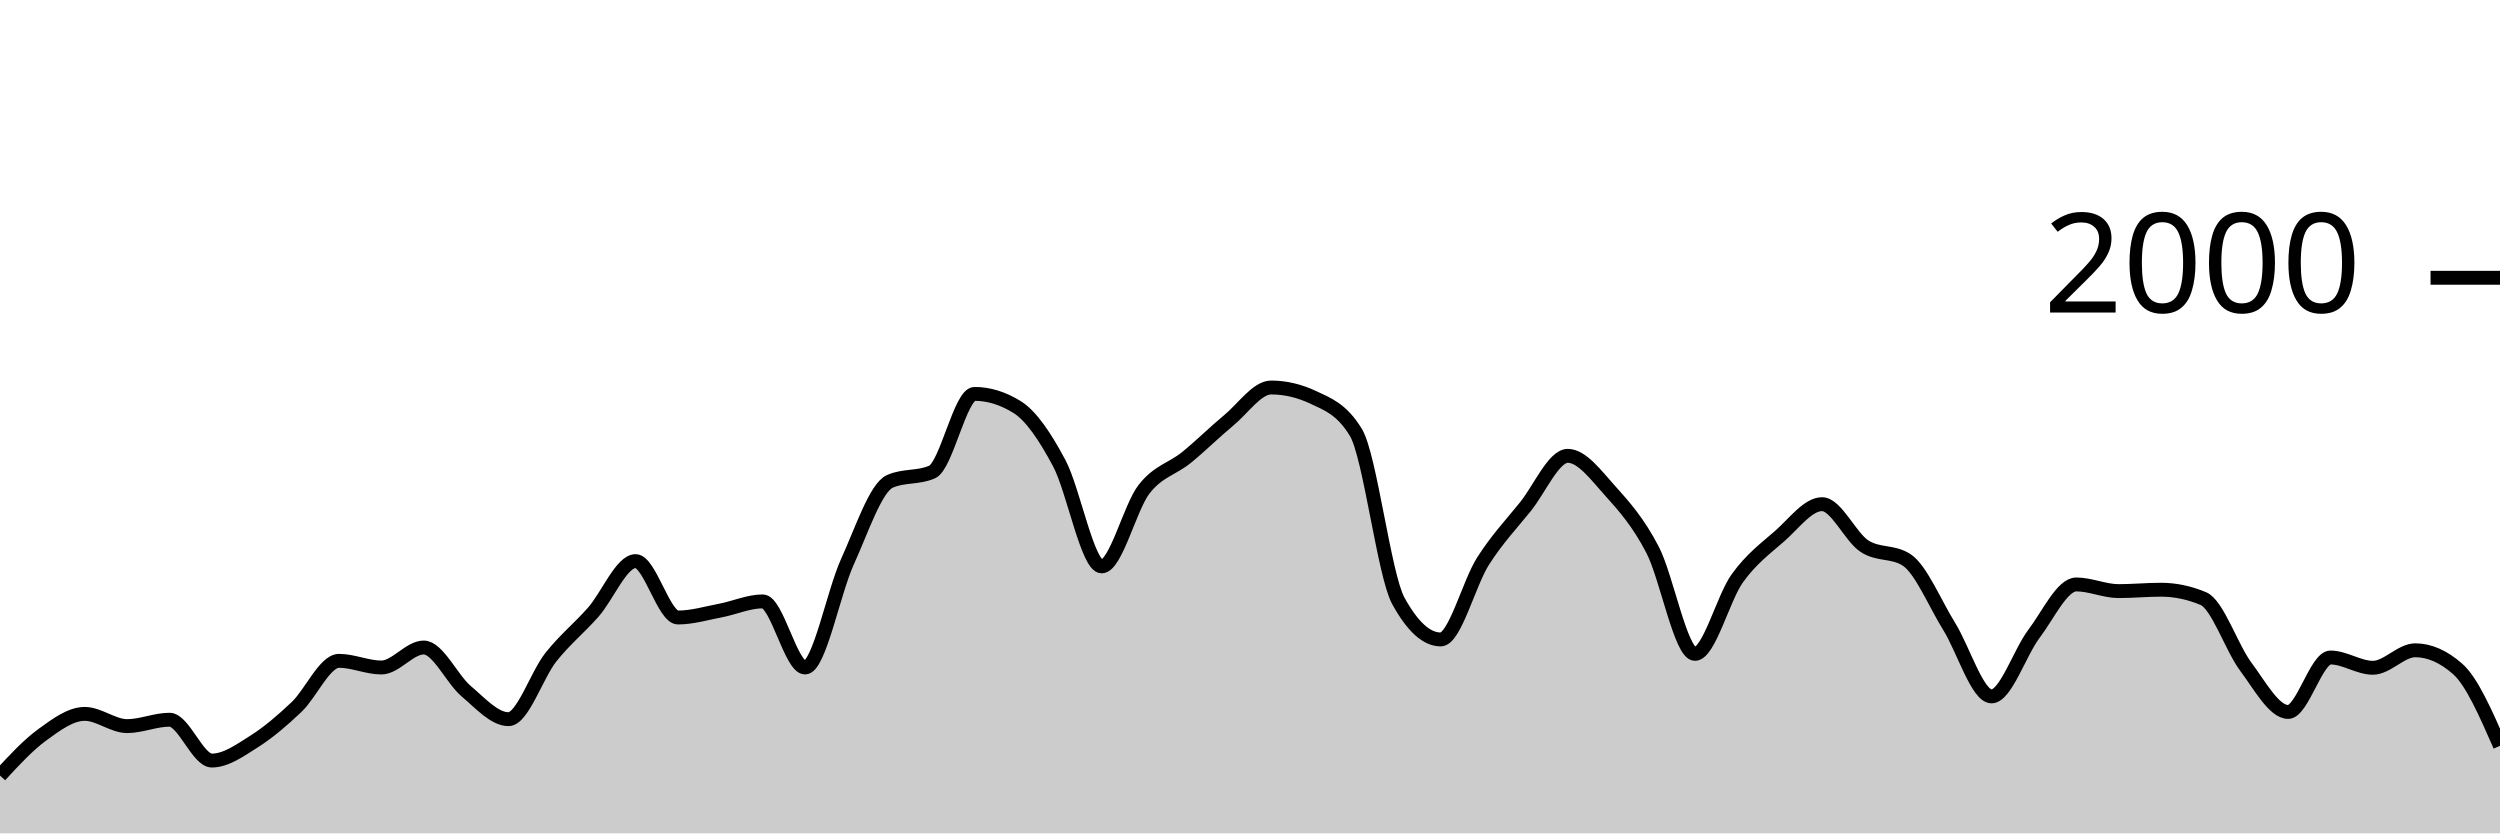
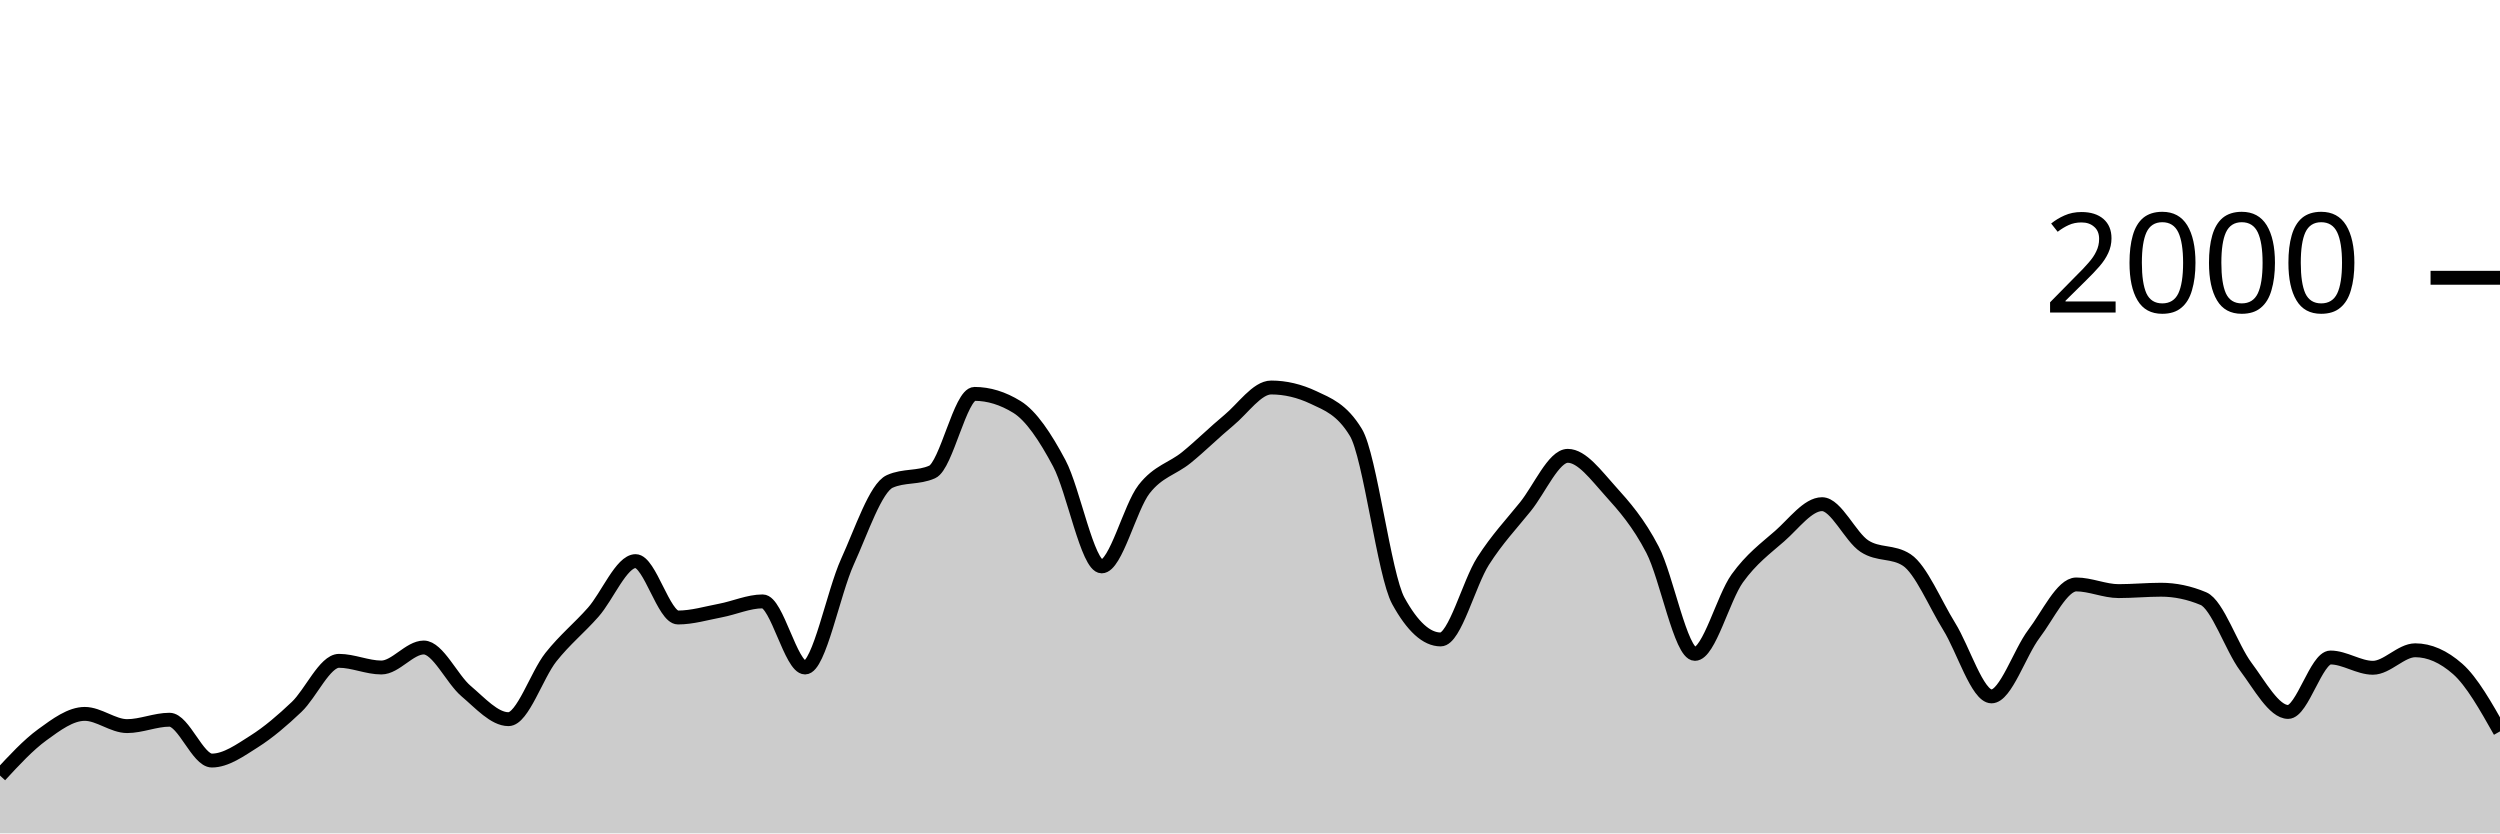
<svg xmlns="http://www.w3.org/2000/svg" viewBox="0 0 180 60">
  <g transform="translate(0,20)">
-     <path class="area" fill="rgba(0, 0, 0, 0.2)" d="M0,35.84C1.017,34.74,2.034,33.64,3.051,32.9C4.068,32.16,5.085,31.4,6.102,31.4C7.119,31.4,8.136,32.28,9.153,32.28C10.169,32.28,11.186,31.82,12.203,31.82C13.22,31.82,14.237,34.76,15.254,34.76C16.271,34.76,17.288,34.023,18.305,33.38C19.322,32.737,20.339,31.867,21.356,30.9C22.373,29.933,23.39,27.58,24.407,27.58C25.424,27.58,26.441,28.06,27.458,28.06C28.475,28.06,29.492,26.62,30.508,26.62C31.525,26.62,32.542,28.9,33.559,29.76C34.576,30.62,35.593,31.78,36.61,31.78C37.627,31.78,38.644,28.603,39.661,27.32C40.678,26.037,41.695,25.233,42.712,24.08C43.729,22.927,44.746,20.4,45.763,20.4C46.78,20.4,47.797,24.46,48.814,24.46C49.831,24.46,50.847,24.153,51.864,23.96C52.881,23.767,53.898,23.3,54.915,23.3C55.932,23.3,56.949,28.06,57.966,28.06C58.983,28.06,60,22.673,61.017,20.44C62.034,18.207,63.051,15.113,64.068,14.66C65.085,14.207,66.102,14.433,67.119,13.98C68.136,13.527,69.153,8.36,70.169,8.36C71.186,8.36,72.203,8.673,73.22,9.3C74.237,9.927,75.254,11.447,76.271,13.36C77.288,15.273,78.305,20.78,79.322,20.78C80.339,20.78,81.356,16.527,82.373,15.22C83.39,13.913,84.407,13.767,85.424,12.94C86.441,12.113,87.458,11.1,88.475,10.26C89.492,9.42,90.508,7.9,91.525,7.9C92.542,7.9,93.559,8.14,94.576,8.62C95.593,9.1,96.61,9.46,97.627,11.14C98.644,12.82,99.661,21.407,100.678,23.26C101.695,25.113,102.712,26.04,103.729,26.04C104.746,26.04,105.763,21.993,106.78,20.4C107.797,18.807,108.814,17.743,109.831,16.48C110.847,15.217,111.864,12.82,112.881,12.82C113.898,12.82,114.915,14.213,115.932,15.34C116.949,16.467,117.966,17.623,118.983,19.58C120,21.537,121.017,27.08,122.034,27.08C123.051,27.08,124.068,23.053,125.085,21.64C126.102,20.227,127.119,19.49,128.136,18.6C129.153,17.71,130.169,16.3,131.186,16.3C132.203,16.3,133.22,18.653,134.237,19.32C135.254,19.987,136.271,19.653,137.288,20.32C138.305,20.987,139.322,23.463,140.339,25.1C141.356,26.737,142.373,30.14,143.39,30.14C144.407,30.14,145.424,26.983,146.441,25.64C147.458,24.297,148.475,22.08,149.492,22.08C150.508,22.08,151.525,22.56,152.542,22.56C153.559,22.56,154.576,22.46,155.593,22.46C156.61,22.46,157.627,22.673,158.644,23.1C159.661,23.527,160.678,26.64,161.695,28C162.712,29.36,163.729,31.26,164.746,31.26C165.763,31.26,166.78,27.34,167.797,27.34C168.814,27.34,169.831,28.08,170.847,28.08C171.864,28.08,172.881,26.82,173.898,26.82C174.915,26.82,175.932,27.267,176.949,28.16C177.966,29.053,178.983,31.377,180,33.7L180,40C178.983,40,177.966,40,176.949,40C175.932,40,174.915,40,173.898,40C172.881,40,171.864,40,170.847,40C169.831,40,168.814,40,167.797,40C166.78,40,165.763,40,164.746,40C163.729,40,162.712,40,161.695,40C160.678,40,159.661,40,158.644,40C157.627,40,156.61,40,155.593,40C154.576,40,153.559,40,152.542,40C151.525,40,150.508,40,149.492,40C148.475,40,147.458,40,146.441,40C145.424,40,144.407,40,143.39,40C142.373,40,141.356,40,140.339,40C139.322,40,138.305,40,137.288,40C136.271,40,135.254,40,134.237,40C133.22,40,132.203,40,131.186,40C130.169,40,129.153,40,128.136,40C127.119,40,126.102,40,125.085,40C124.068,40,123.051,40,122.034,40C121.017,40,120,40,118.983,40C117.966,40,116.949,40,115.932,40C114.915,40,113.898,40,112.881,40C111.864,40,110.847,40,109.831,40C108.814,40,107.797,40,106.78,40C105.763,40,104.746,40,103.729,40C102.712,40,101.695,40,100.678,40C99.661,40,98.644,40,97.627,40C96.61,40,95.593,40,94.576,40C93.559,40,92.542,40,91.525,40C90.508,40,89.492,40,88.475,40C87.458,40,86.441,40,85.424,40C84.407,40,83.39,40,82.373,40C81.356,40,80.339,40,79.322,40C78.305,40,77.288,40,76.271,40C75.254,40,74.237,40,73.22,40C72.203,40,71.186,40,70.169,40C69.153,40,68.136,40,67.119,40C66.102,40,65.085,40,64.068,40C63.051,40,62.034,40,61.017,40C60,40,58.983,40,57.966,40C56.949,40,55.932,40,54.915,40C53.898,40,52.881,40,51.864,40C50.847,40,49.831,40,48.814,40C47.797,40,46.78,40,45.763,40C44.746,40,43.729,40,42.712,40C41.695,40,40.678,40,39.661,40C38.644,40,37.627,40,36.61,40C35.593,40,34.576,40,33.559,40C32.542,40,31.525,40,30.508,40C29.492,40,28.475,40,27.458,40C26.441,40,25.424,40,24.407,40C23.39,40,22.373,40,21.356,40C20.339,40,19.322,40,18.305,40C17.288,40,16.271,40,15.254,40C14.237,40,13.22,40,12.203,40C11.186,40,10.169,40,9.153,40C8.136,40,7.119,40,6.102,40C5.085,40,4.068,40,3.051,40C2.034,40,1.017,40,0,40Z" />
-     <path class="line" stroke="black" fill="none" d="M0,35.84C1.017,34.74,2.034,33.64,3.051,32.9C4.068,32.16,5.085,31.4,6.102,31.4C7.119,31.4,8.136,32.28,9.153,32.28C10.169,32.28,11.186,31.82,12.203,31.82C13.22,31.82,14.237,34.76,15.254,34.76C16.271,34.76,17.288,34.023,18.305,33.38C19.322,32.737,20.339,31.867,21.356,30.9C22.373,29.933,23.39,27.58,24.407,27.58C25.424,27.58,26.441,28.06,27.458,28.06C28.475,28.06,29.492,26.62,30.508,26.62C31.525,26.62,32.542,28.9,33.559,29.76C34.576,30.62,35.593,31.78,36.61,31.78C37.627,31.78,38.644,28.603,39.661,27.32C40.678,26.037,41.695,25.233,42.712,24.08C43.729,22.927,44.746,20.4,45.763,20.4C46.78,20.4,47.797,24.46,48.814,24.46C49.831,24.46,50.847,24.153,51.864,23.96C52.881,23.767,53.898,23.3,54.915,23.3C55.932,23.3,56.949,28.06,57.966,28.06C58.983,28.06,60,22.673,61.017,20.44C62.034,18.207,63.051,15.113,64.068,14.66C65.085,14.207,66.102,14.433,67.119,13.98C68.136,13.527,69.153,8.36,70.169,8.36C71.186,8.36,72.203,8.673,73.22,9.3C74.237,9.927,75.254,11.447,76.271,13.36C77.288,15.273,78.305,20.78,79.322,20.78C80.339,20.78,81.356,16.527,82.373,15.22C83.39,13.913,84.407,13.767,85.424,12.94C86.441,12.113,87.458,11.1,88.475,10.26C89.492,9.42,90.508,7.9,91.525,7.9C92.542,7.9,93.559,8.14,94.576,8.62C95.593,9.1,96.61,9.46,97.627,11.14C98.644,12.82,99.661,21.407,100.678,23.26C101.695,25.113,102.712,26.04,103.729,26.04C104.746,26.04,105.763,21.993,106.78,20.4C107.797,18.807,108.814,17.743,109.831,16.48C110.847,15.217,111.864,12.82,112.881,12.82C113.898,12.82,114.915,14.213,115.932,15.34C116.949,16.467,117.966,17.623,118.983,19.58C120,21.537,121.017,27.08,122.034,27.08C123.051,27.08,124.068,23.053,125.085,21.64C126.102,20.227,127.119,19.49,128.136,18.6C129.153,17.71,130.169,16.3,131.186,16.3C132.203,16.3,133.22,18.653,134.237,19.32C135.254,19.987,136.271,19.653,137.288,20.32C138.305,20.987,139.322,23.463,140.339,25.1C141.356,26.737,142.373,30.14,143.39,30.14C144.407,30.14,145.424,26.983,146.441,25.64C147.458,24.297,148.475,22.08,149.492,22.08C150.508,22.08,151.525,22.56,152.542,22.56C153.559,22.56,154.576,22.46,155.593,22.46C156.61,22.46,157.627,22.673,158.644,23.1C159.661,23.527,160.678,26.64,161.695,28C162.712,29.36,163.729,31.26,164.746,31.26C165.763,31.26,166.78,27.34,167.797,27.34C168.814,27.34,169.831,28.08,170.847,28.08C171.864,28.08,172.881,26.82,173.898,26.82C174.915,26.82,175.932,27.267,176.949,28.16C177.966,29.053,178.983,31.377,180,33.7" />
+     <path class="area" fill="rgba(0, 0, 0, 0.2)" d="M0,35.84C1.017,34.74,2.034,33.64,3.051,32.9C4.068,32.16,5.085,31.4,6.102,31.4C7.119,31.4,8.136,32.28,9.153,32.28C10.169,32.28,11.186,31.82,12.203,31.82C13.22,31.82,14.237,34.76,15.254,34.76C16.271,34.76,17.288,34.023,18.305,33.38C19.322,32.737,20.339,31.867,21.356,30.9C22.373,29.933,23.39,27.58,24.407,27.58C25.424,27.58,26.441,28.06,27.458,28.06C28.475,28.06,29.492,26.62,30.508,26.62C31.525,26.62,32.542,28.9,33.559,29.76C34.576,30.62,35.593,31.78,36.61,31.78C37.627,31.78,38.644,28.603,39.661,27.32C40.678,26.037,41.695,25.233,42.712,24.08C43.729,22.927,44.746,20.4,45.763,20.4C46.78,20.4,47.797,24.46,48.814,24.46C49.831,24.46,50.847,24.153,51.864,23.96C52.881,23.767,53.898,23.3,54.915,23.3C55.932,23.3,56.949,28.06,57.966,28.06C58.983,28.06,60,22.673,61.017,20.44C62.034,18.207,63.051,15.113,64.068,14.66C65.085,14.207,66.102,14.433,67.119,13.98C68.136,13.527,69.153,8.36,70.169,8.36C71.186,8.36,72.203,8.673,73.22,9.3C74.237,9.927,75.254,11.447,76.271,13.36C77.288,15.273,78.305,20.78,79.322,20.78C80.339,20.78,81.356,16.527,82.373,15.22C83.39,13.913,84.407,13.767,85.424,12.94C86.441,12.113,87.458,11.1,88.475,10.26C89.492,9.42,90.508,7.9,91.525,7.9C92.542,7.9,93.559,8.14,94.576,8.62C95.593,9.1,96.61,9.46,97.627,11.14C98.644,12.82,99.661,21.407,100.678,23.26C101.695,25.113,102.712,26.04,103.729,26.04C104.746,26.04,105.763,21.993,106.78,20.4C107.797,18.807,108.814,17.743,109.831,16.48C110.847,15.217,111.864,12.82,112.881,12.82C113.898,12.82,114.915,14.213,115.932,15.34C116.949,16.467,117.966,17.623,118.983,19.58C120,21.537,121.017,27.08,122.034,27.08C123.051,27.08,124.068,23.053,125.085,21.64C126.102,20.227,127.119,19.49,128.136,18.6C129.153,17.71,130.169,16.3,131.186,16.3C132.203,16.3,133.22,18.653,134.237,19.32C135.254,19.987,136.271,19.653,137.288,20.32C138.305,20.987,139.322,23.463,140.339,25.1C141.356,26.737,142.373,30.14,143.39,30.14C144.407,30.14,145.424,26.983,146.441,25.64C147.458,24.297,148.475,22.08,149.492,22.08C150.508,22.08,151.525,22.56,152.542,22.56C153.559,22.56,154.576,22.46,155.593,22.46C156.61,22.46,157.627,22.673,158.644,23.1C159.661,23.527,160.678,26.64,161.695,28C162.712,29.36,163.729,31.26,164.746,31.26C165.763,31.26,166.78,27.34,167.797,27.34C168.814,27.34,169.831,28.08,170.847,28.08C171.864,28.08,172.881,26.82,173.898,26.82C174.915,26.82,175.932,27.267,176.949,28.16C177.966,29.053,178.983,30.857,180,32.66L180,40C178.983,40,177.966,40,176.949,40C175.932,40,174.915,40,173.898,40C172.881,40,171.864,40,170.847,40C169.831,40,168.814,40,167.797,40C166.78,40,165.763,40,164.746,40C163.729,40,162.712,40,161.695,40C160.678,40,159.661,40,158.644,40C157.627,40,156.61,40,155.593,40C154.576,40,153.559,40,152.542,40C151.525,40,150.508,40,149.492,40C148.475,40,147.458,40,146.441,40C145.424,40,144.407,40,143.39,40C142.373,40,141.356,40,140.339,40C139.322,40,138.305,40,137.288,40C136.271,40,135.254,40,134.237,40C133.22,40,132.203,40,131.186,40C130.169,40,129.153,40,128.136,40C127.119,40,126.102,40,125.085,40C124.068,40,123.051,40,122.034,40C121.017,40,120,40,118.983,40C117.966,40,116.949,40,115.932,40C114.915,40,113.898,40,112.881,40C111.864,40,110.847,40,109.831,40C108.814,40,107.797,40,106.78,40C105.763,40,104.746,40,103.729,40C102.712,40,101.695,40,100.678,40C99.661,40,98.644,40,97.627,40C96.61,40,95.593,40,94.576,40C93.559,40,92.542,40,91.525,40C90.508,40,89.492,40,88.475,40C87.458,40,86.441,40,85.424,40C84.407,40,83.39,40,82.373,40C81.356,40,80.339,40,79.322,40C78.305,40,77.288,40,76.271,40C75.254,40,74.237,40,73.22,40C72.203,40,71.186,40,70.169,40C69.153,40,68.136,40,67.119,40C66.102,40,65.085,40,64.068,40C63.051,40,62.034,40,61.017,40C60,40,58.983,40,57.966,40C56.949,40,55.932,40,54.915,40C53.898,40,52.881,40,51.864,40C50.847,40,49.831,40,48.814,40C47.797,40,46.78,40,45.763,40C44.746,40,43.729,40,42.712,40C41.695,40,40.678,40,39.661,40C38.644,40,37.627,40,36.61,40C35.593,40,34.576,40,33.559,40C32.542,40,31.525,40,30.508,40C29.492,40,28.475,40,27.458,40C26.441,40,25.424,40,24.407,40C23.39,40,22.373,40,21.356,40C20.339,40,19.322,40,18.305,40C17.288,40,16.271,40,15.254,40C14.237,40,13.22,40,12.203,40C11.186,40,10.169,40,9.153,40C8.136,40,7.119,40,6.102,40C5.085,40,4.068,40,3.051,40C2.034,40,1.017,40,0,40Z" />
+     <path class="line" stroke="black" fill="none" d="M0,35.84C1.017,34.74,2.034,33.64,3.051,32.9C4.068,32.16,5.085,31.4,6.102,31.4C7.119,31.4,8.136,32.28,9.153,32.28C10.169,32.28,11.186,31.82,12.203,31.82C13.22,31.82,14.237,34.76,15.254,34.76C16.271,34.76,17.288,34.023,18.305,33.38C19.322,32.737,20.339,31.867,21.356,30.9C22.373,29.933,23.39,27.58,24.407,27.58C25.424,27.58,26.441,28.06,27.458,28.06C28.475,28.06,29.492,26.62,30.508,26.62C31.525,26.62,32.542,28.9,33.559,29.76C34.576,30.62,35.593,31.78,36.61,31.78C37.627,31.78,38.644,28.603,39.661,27.32C40.678,26.037,41.695,25.233,42.712,24.08C43.729,22.927,44.746,20.4,45.763,20.4C46.78,20.4,47.797,24.46,48.814,24.46C49.831,24.46,50.847,24.153,51.864,23.96C52.881,23.767,53.898,23.3,54.915,23.3C55.932,23.3,56.949,28.06,57.966,28.06C58.983,28.06,60,22.673,61.017,20.44C62.034,18.207,63.051,15.113,64.068,14.66C65.085,14.207,66.102,14.433,67.119,13.98C68.136,13.527,69.153,8.36,70.169,8.36C71.186,8.36,72.203,8.673,73.22,9.3C74.237,9.927,75.254,11.447,76.271,13.36C77.288,15.273,78.305,20.78,79.322,20.78C80.339,20.78,81.356,16.527,82.373,15.22C83.39,13.913,84.407,13.767,85.424,12.94C86.441,12.113,87.458,11.1,88.475,10.26C89.492,9.42,90.508,7.9,91.525,7.9C92.542,7.9,93.559,8.14,94.576,8.62C95.593,9.1,96.61,9.46,97.627,11.14C98.644,12.82,99.661,21.407,100.678,23.26C101.695,25.113,102.712,26.04,103.729,26.04C104.746,26.04,105.763,21.993,106.78,20.4C107.797,18.807,108.814,17.743,109.831,16.48C110.847,15.217,111.864,12.82,112.881,12.82C113.898,12.82,114.915,14.213,115.932,15.34C116.949,16.467,117.966,17.623,118.983,19.58C120,21.537,121.017,27.08,122.034,27.08C123.051,27.08,124.068,23.053,125.085,21.64C126.102,20.227,127.119,19.49,128.136,18.6C129.153,17.71,130.169,16.3,131.186,16.3C132.203,16.3,133.22,18.653,134.237,19.32C135.254,19.987,136.271,19.653,137.288,20.32C138.305,20.987,139.322,23.463,140.339,25.1C141.356,26.737,142.373,30.14,143.39,30.14C144.407,30.14,145.424,26.983,146.441,25.64C147.458,24.297,148.475,22.08,149.492,22.08C150.508,22.08,151.525,22.56,152.542,22.56C153.559,22.56,154.576,22.46,155.593,22.46C156.61,22.46,157.627,22.673,158.644,23.1C159.661,23.527,160.678,26.64,161.695,28C162.712,29.36,163.729,31.26,164.746,31.26C165.763,31.26,166.78,27.34,167.797,27.34C168.814,27.34,169.831,28.08,170.847,28.08C171.864,28.08,172.881,26.82,173.898,26.82C174.915,26.82,175.932,27.267,176.949,28.16C177.966,29.053,178.983,30.857,180,32.66" />
    <path class="axis-ceiling" stroke-width="1" stroke="black" fill="none" d="M175,0L180,0" />
    <text class="axis-ceiling-label" font-family="sans-serif" text-anchor="end" font-size="10px" x="170" y="2.5">2000</text>
  </g>
</svg>
